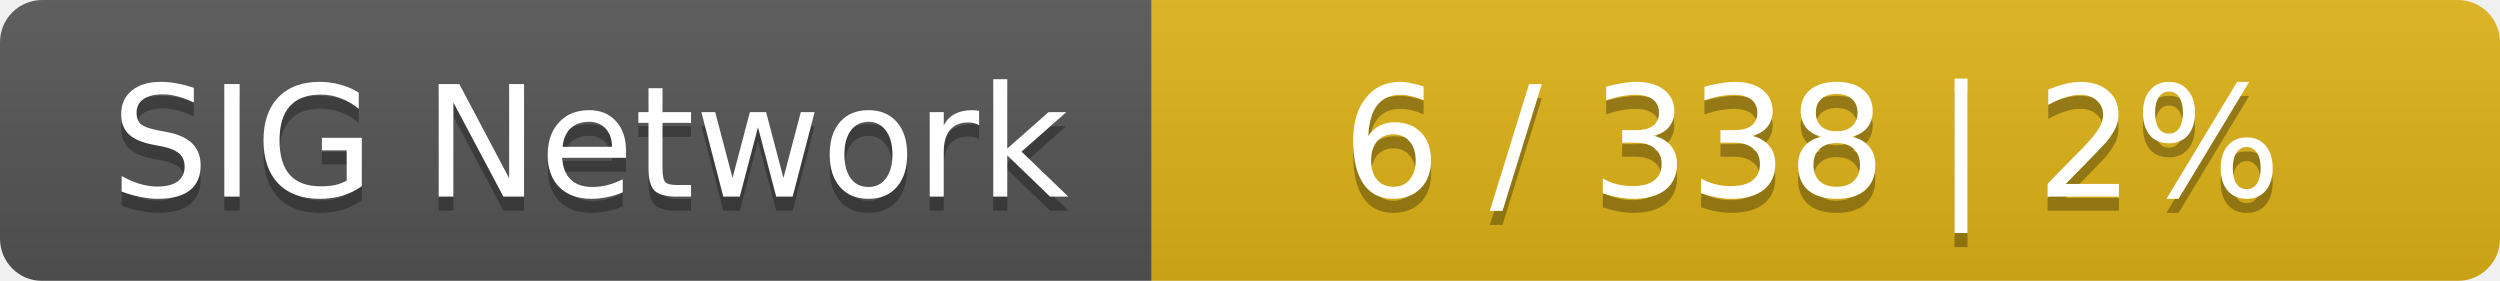
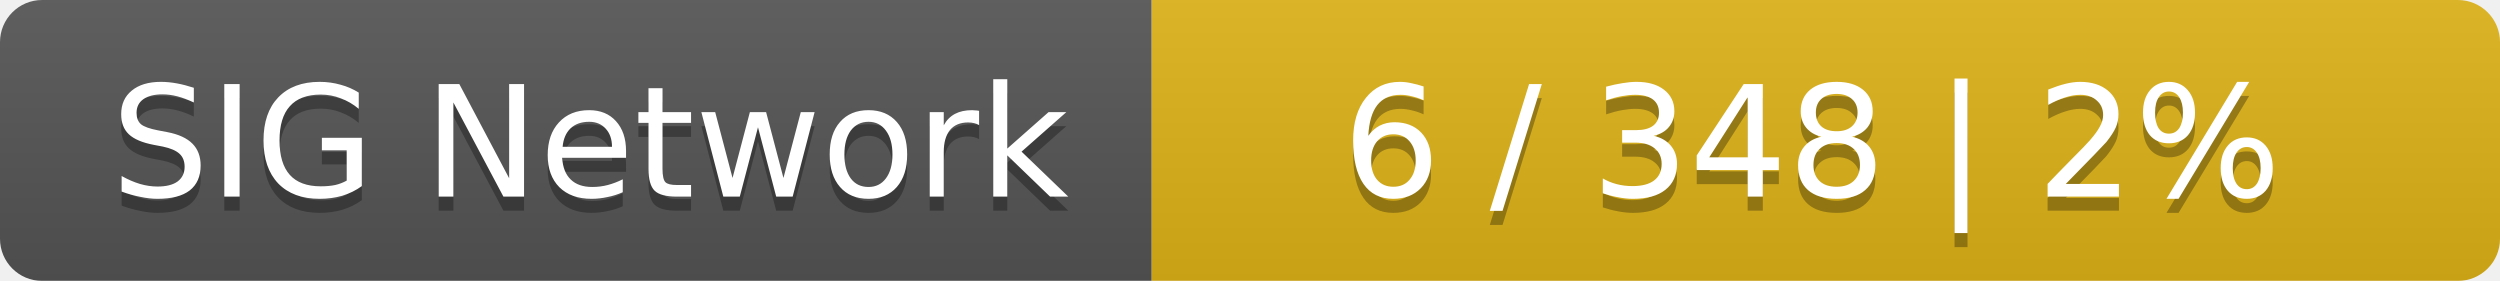
<svg xmlns="http://www.w3.org/2000/svg" width="178" height="20">
  <linearGradient id="smooth" x2="0" y2="100%">
    <stop offset="0" stop-color="#bbb" stop-opacity=".1" />
    <stop offset="1" stop-opacity=".1" />
  </linearGradient>
  <mask id="round">
    <rect width="178" height="20" rx="3" fill="#fff" />
  </mask>
  <g mask="url(#round)">
    <rect width="82" height="20" fill="#555" />
    <rect x="82" width="96" height="20" fill="#dfb317" />
    <rect width="178" height="20" fill="url(#smooth)" />
  </g>
  <g fill="#fff" text-anchor="middle" font-family="DejaVu Sans,Verdana,Geneva,sans-serif" font-size="11">
    <text x="42" y="15" fill="#010101" fill-opacity=".3">SIG Network</text>
    <text x="42" y="14">SIG Network</text>
-     <text x="129" y="15" fill="#010101" fill-opacity=".3">6 / 338    |    2%</text>
-     <text x="129" y="14">6 / 338    |    2%</text>
+     <text x="129" y="15" fill="#010101" fill-opacity=".3">6 / 348    |    2%</text>
+     <text x="129" y="14">6 / 348    |    2%</text>
  </g>
</svg>
